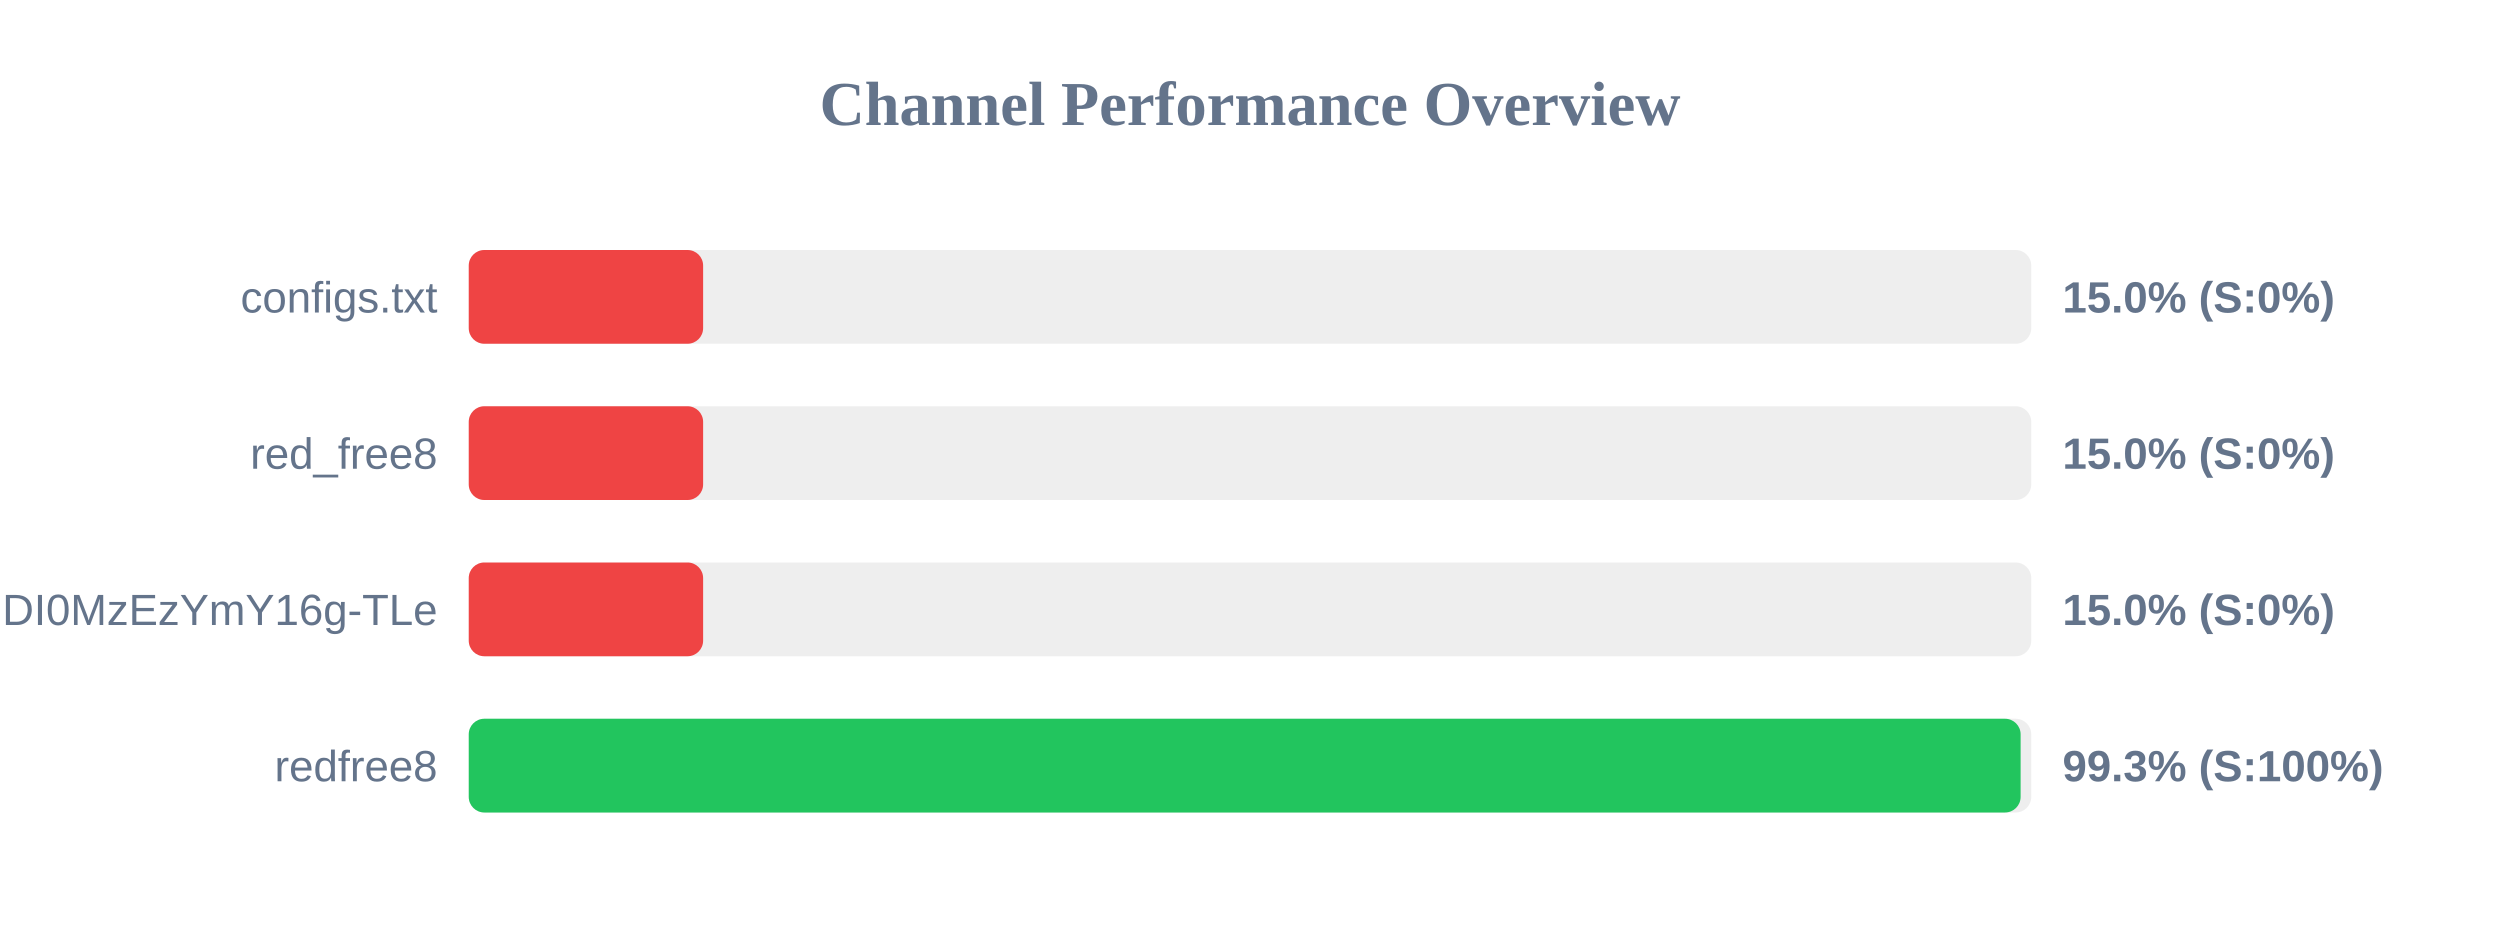
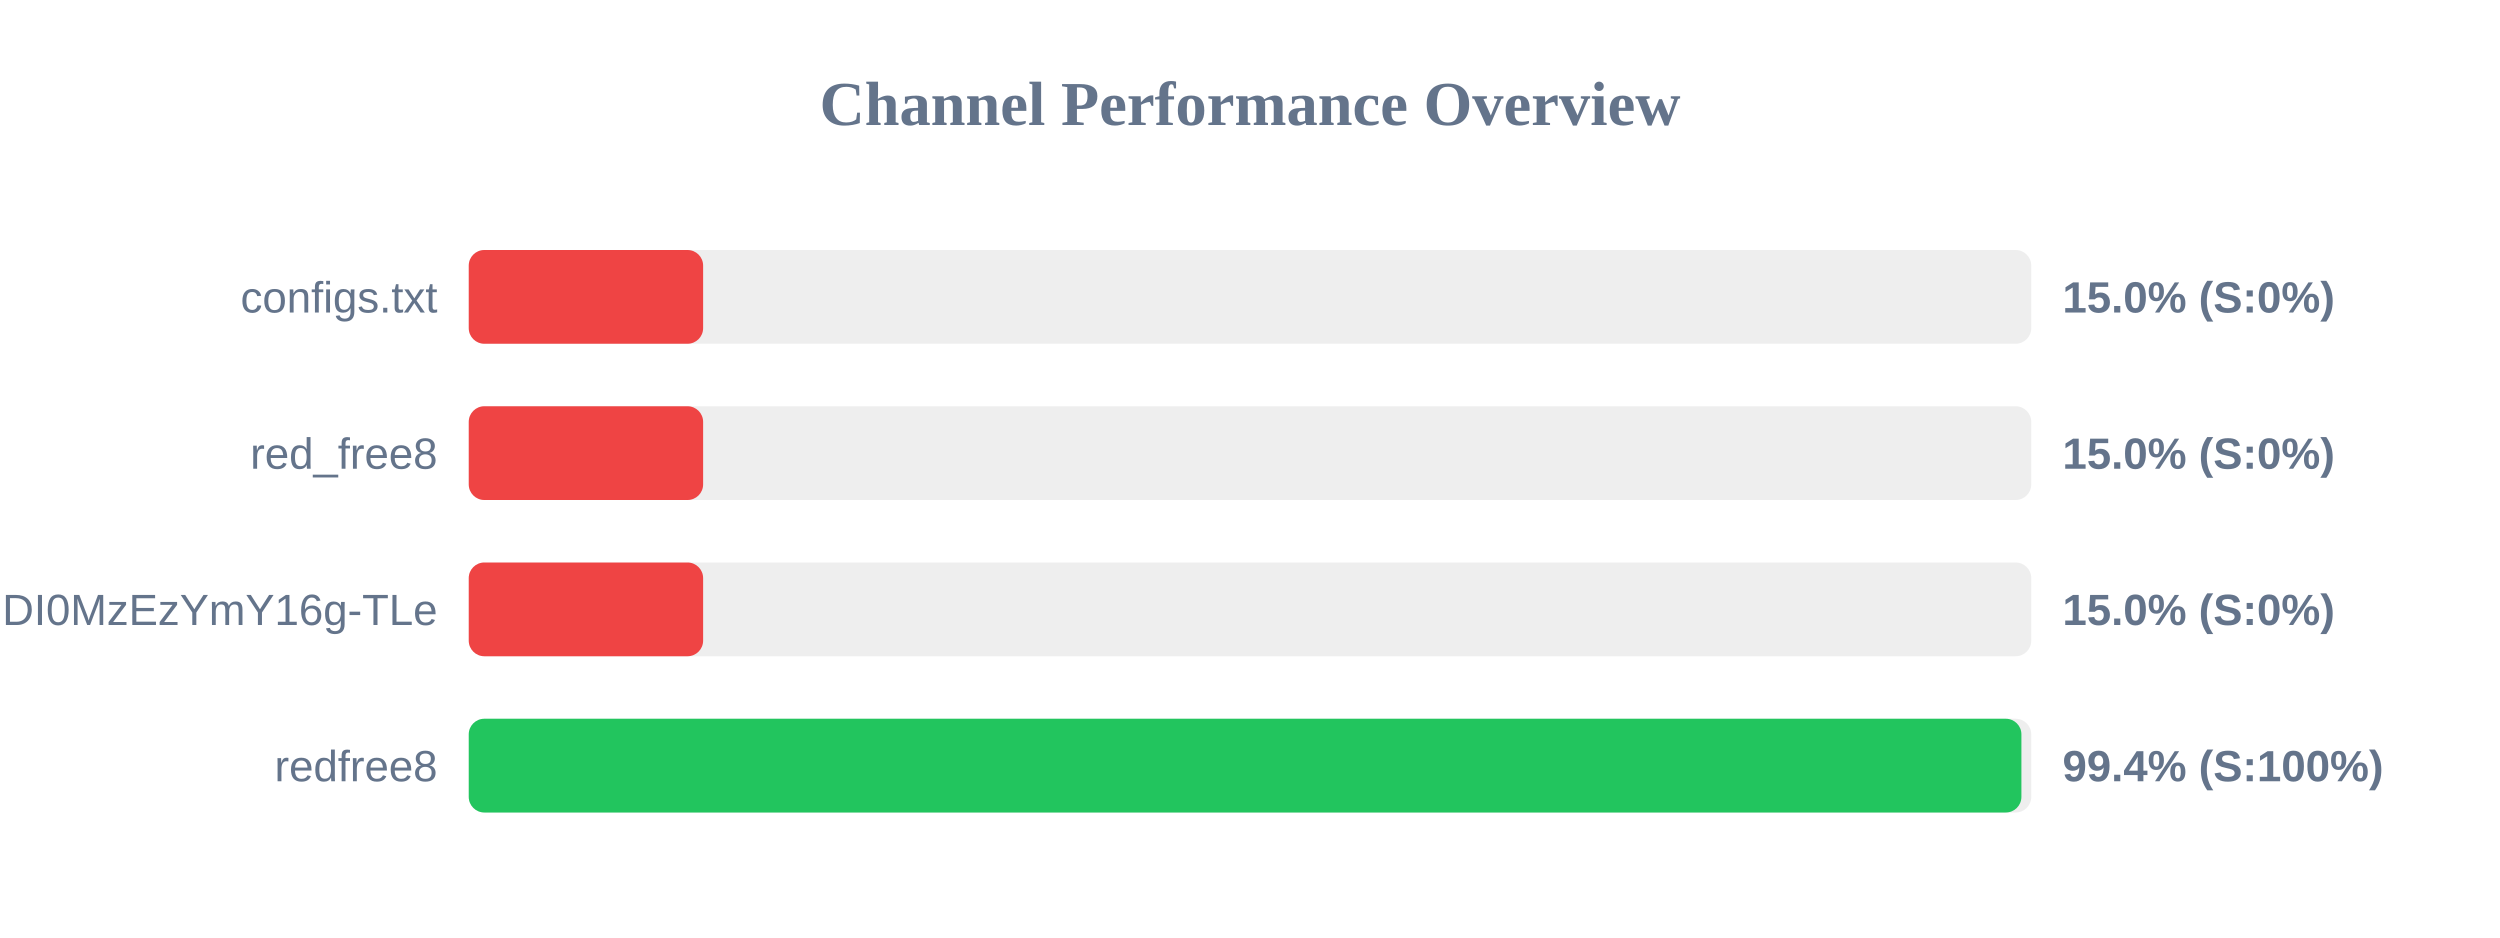
<svg xmlns="http://www.w3.org/2000/svg" width="800" height="300" version="1.1">
  <style>
        .row { font: 14px Arial; fill: #64748b; }
        .score { font: bold 14px Arial; fill: #64748b; }
    </style>
  <text x="400" y="40" text-anchor="middle" font-size="20px" font-weight="bold" fill="#64748b">Channel Performance Overview</text>
  <rect x="150" y="80" width="500" height="30" fill="#eee" rx="5" />
  <rect x="150" y="80" width="75.0" height="30" fill="#ef4444" rx="5" />
  <text x="140" y="100" text-anchor="end" class="row">configs.txt</text>
  <text x="660" y="100" text-anchor="start" class="score">15.0% (S:0%)</text>
  <rect x="150" y="130" width="500" height="30" fill="#eee" rx="5" />
  <rect x="150" y="130" width="75.0" height="30" fill="#ef4444" rx="5" />
  <text x="140" y="150" text-anchor="end" class="row">red_free8</text>
  <text x="660" y="150" text-anchor="start" class="score">15.0% (S:0%)</text>
  <rect x="150" y="180" width="500" height="30" fill="#eee" rx="5" />
  <rect x="150" y="180" width="75.0" height="30" fill="#ef4444" rx="5" />
  <text x="140" y="200" text-anchor="end" class="row">NjEzODY1NDgyOCwxNzQ1NDI0MzEzYmY16g-TLe</text>
  <text x="660" y="200" text-anchor="start" class="score">15.0% (S:0%)</text>
  <rect x="150" y="230" width="500" height="30" fill="#eee" rx="5" />
-   <rect x="150" y="230" width="496.6" height="30" fill="#22c55e" rx="5" />
+   <rect x="150" y="230" width="496.85" height="30" fill="#22c55e" rx="5" />
  <text x="140" y="250" text-anchor="end" class="row">redfree8</text>
-   <text x="660" y="250" text-anchor="start" class="score">99.3% (S:100%)</text>
+   <text x="660" y="250" text-anchor="start" class="score">99.4% (S:100%)</text>
</svg>
